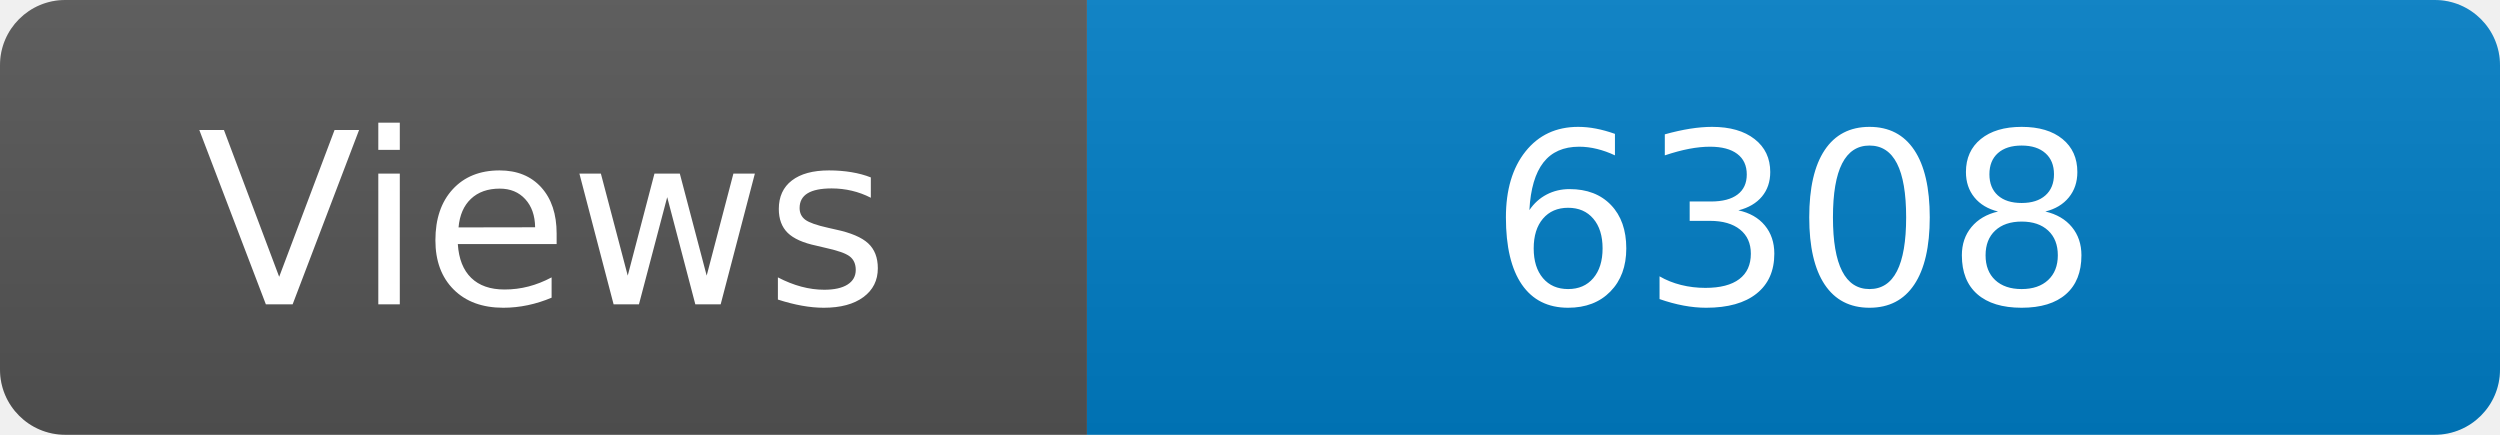
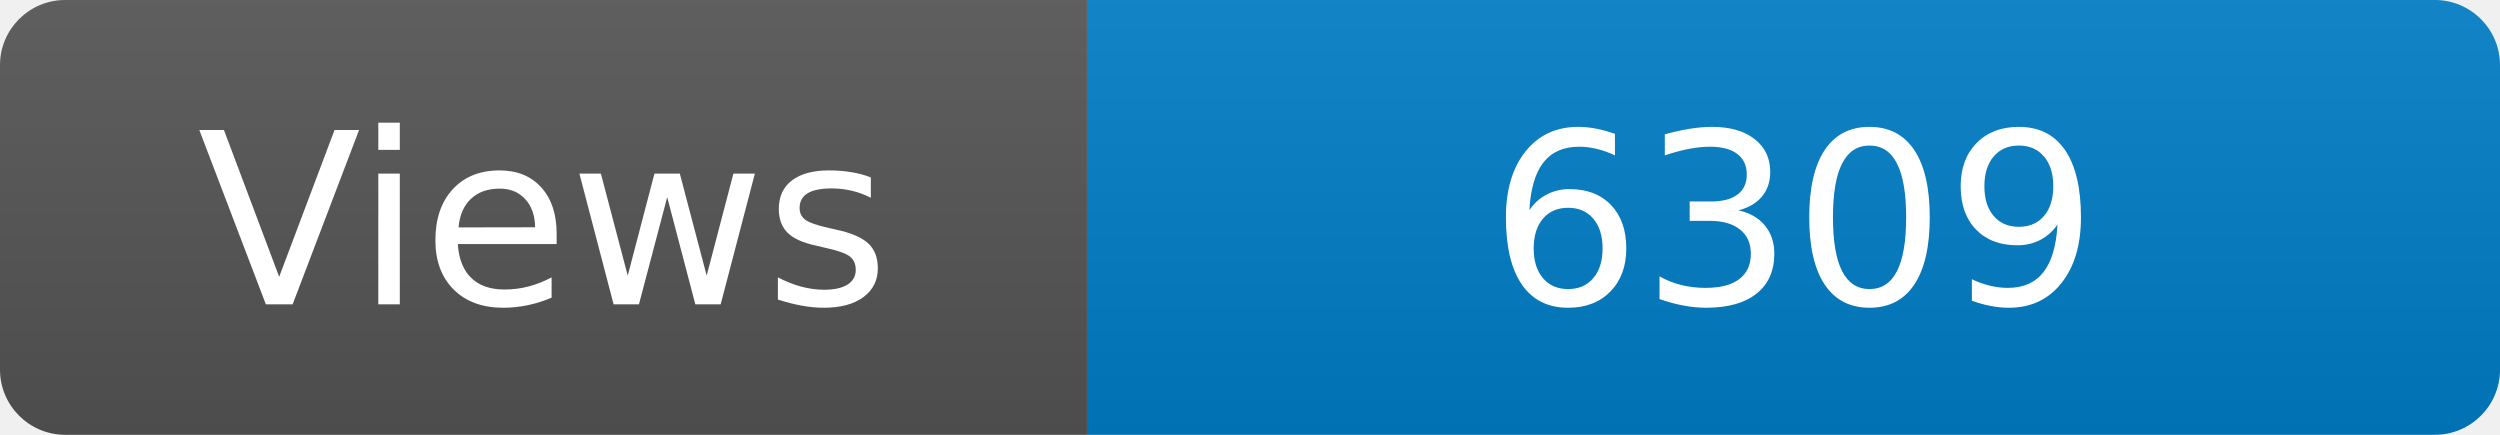
<svg xmlns="http://www.w3.org/2000/svg" width="115" height="20" role="img" aria-label="Maintained?: yes">
  <linearGradient id="s" x2="0" y2="100%">
    <stop offset="0" stop-color="#bbb" stop-opacity=".1" />
    <stop offset="1" stop-opacity=".1" />
  </linearGradient>
  <clipPath id="r">
    <rect width="115" height="20" rx="3" fill="#fff" />
  </clipPath>
  <g clip-path="url(#r)">
    <rect width="50" height="20" fill="#555" />
    <rect x="50" width="160" height="20" fill="#007ec6" />
    <rect width="115" height="20" fill="url(#s)" />
  </g>
  <g fill="#fff" text-anchor="middle" font-family="Verdana,Geneva,DejaVu Sans,sans-serif" font-size="110">
    <text x="250" y="140" transform="scale(.1)" fill="#fff">Views</text>
-     <text x="825" y="140" transform="scale(.1)" fill="#fff">6308</text>
+     <text x="825" y="140" transform="scale(.1)" fill="#fff">6309</text>
  </g>
</svg>
